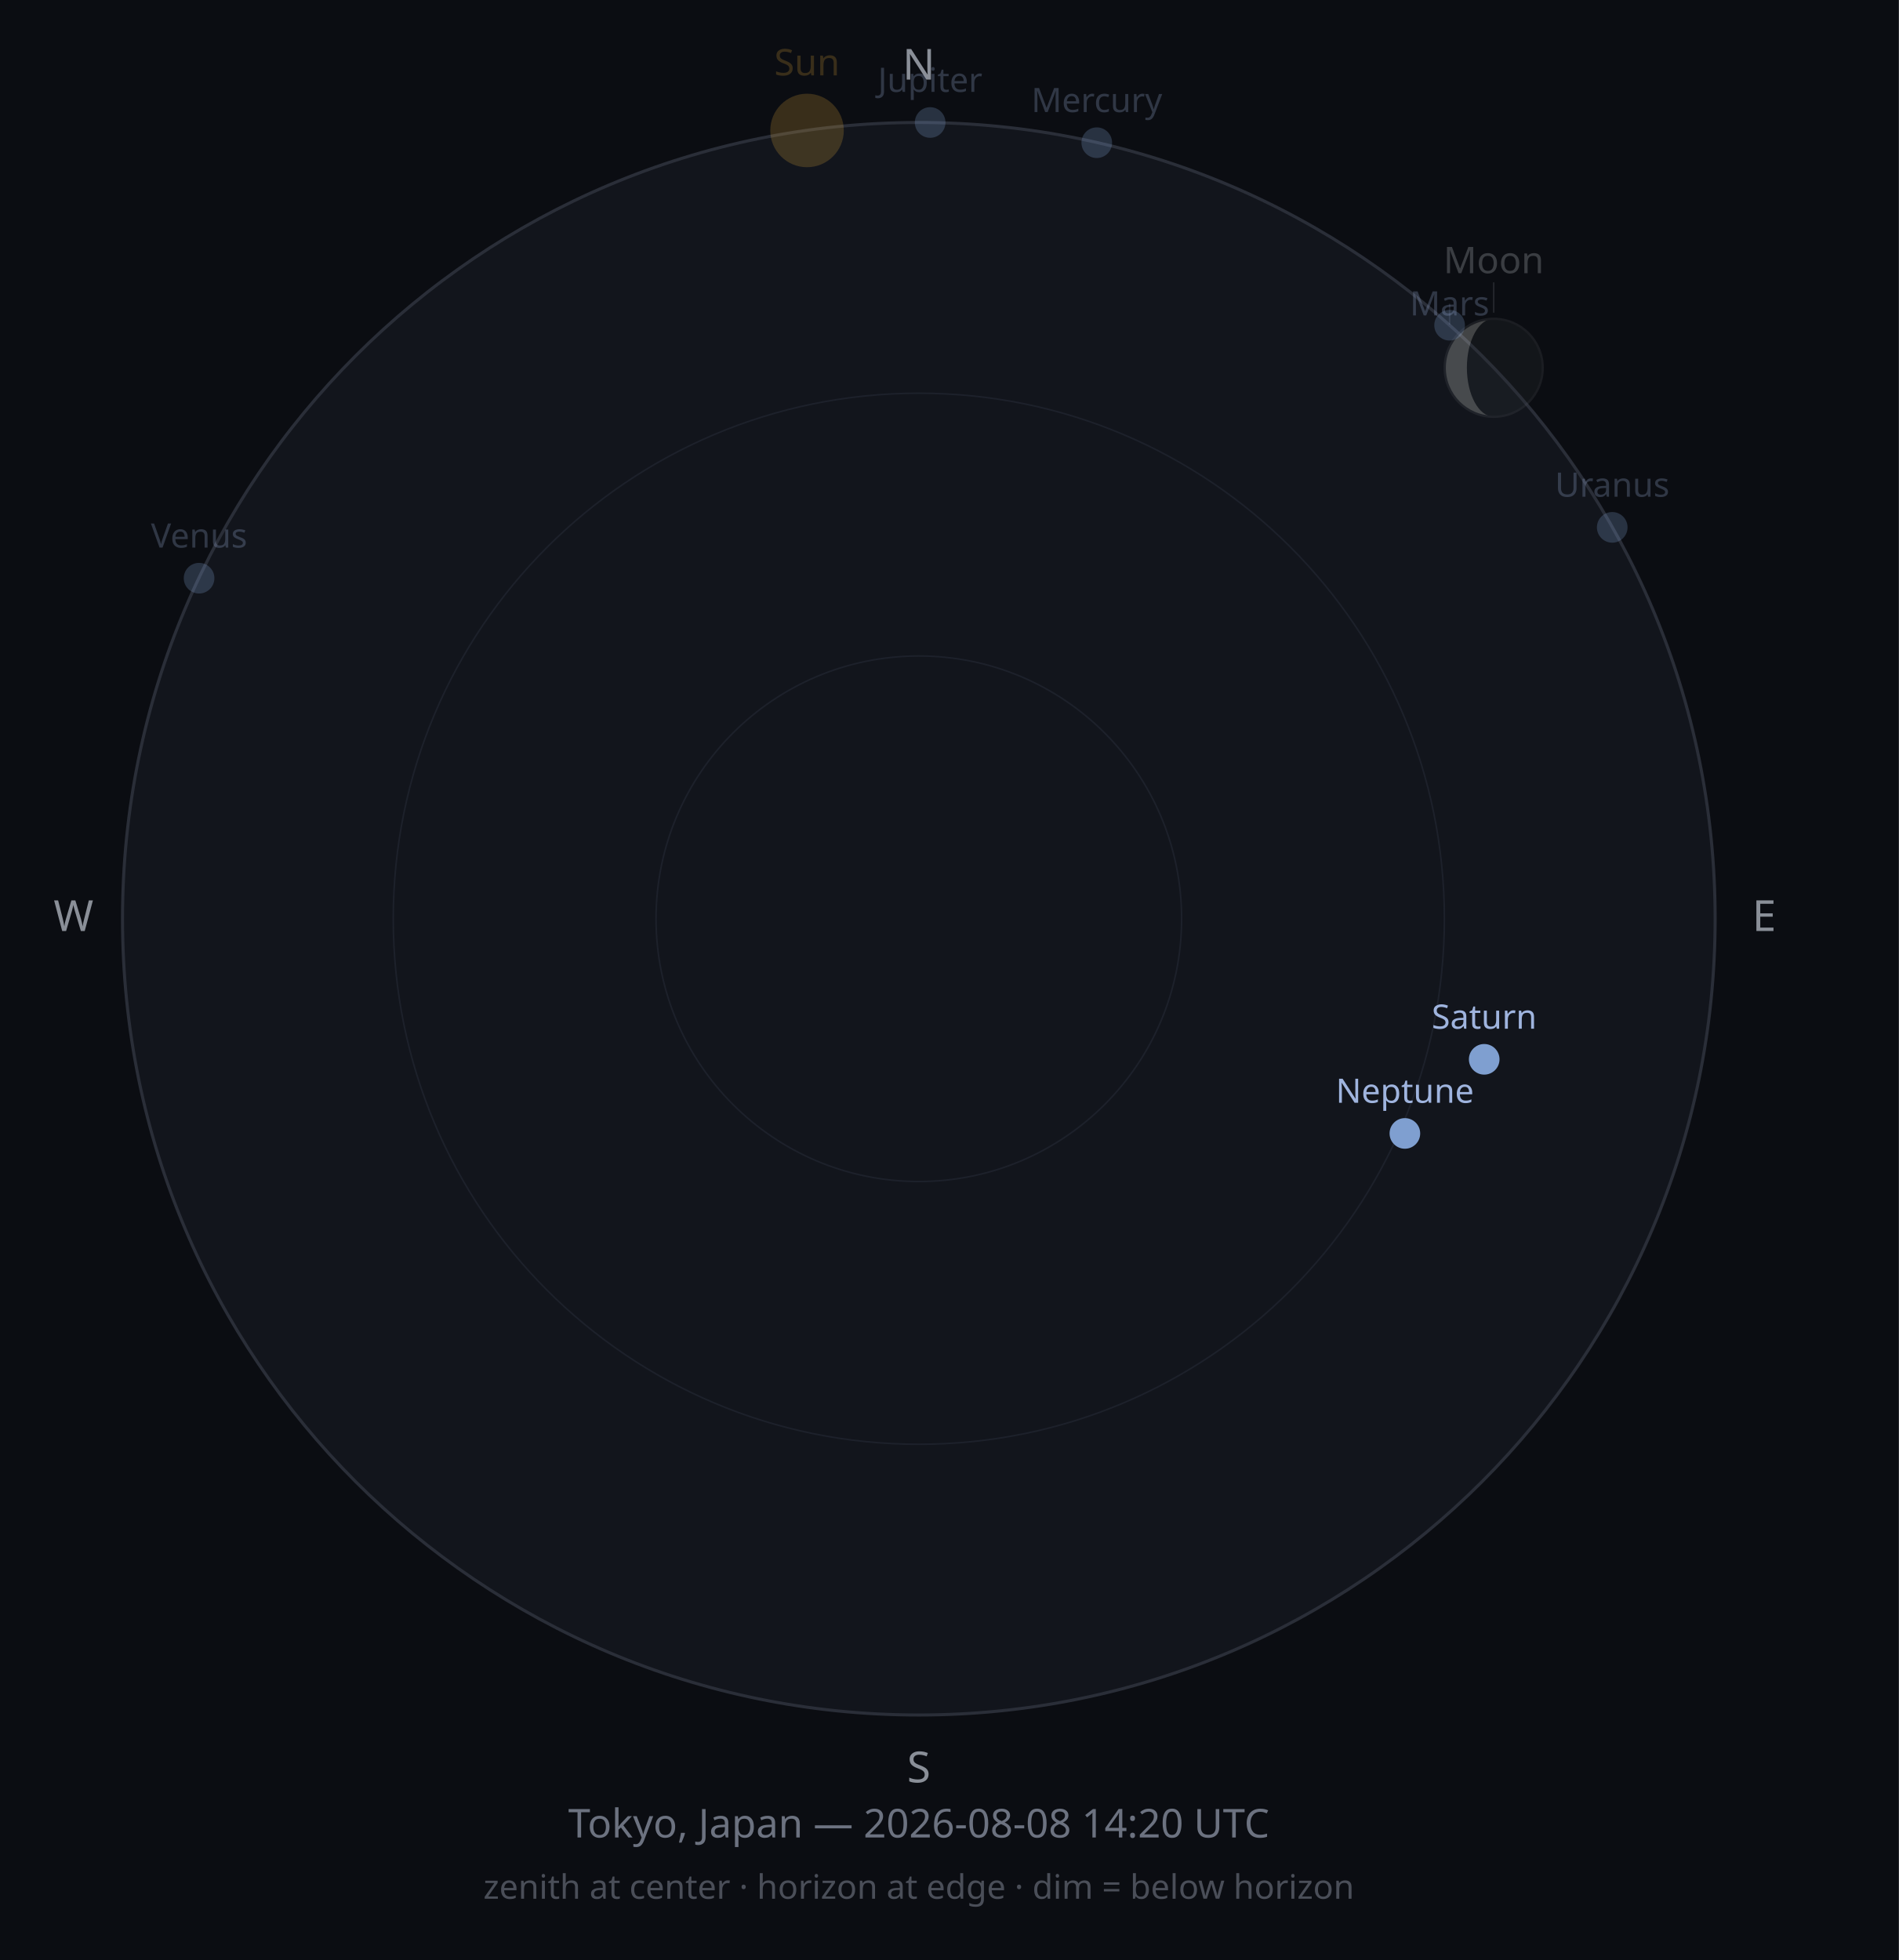
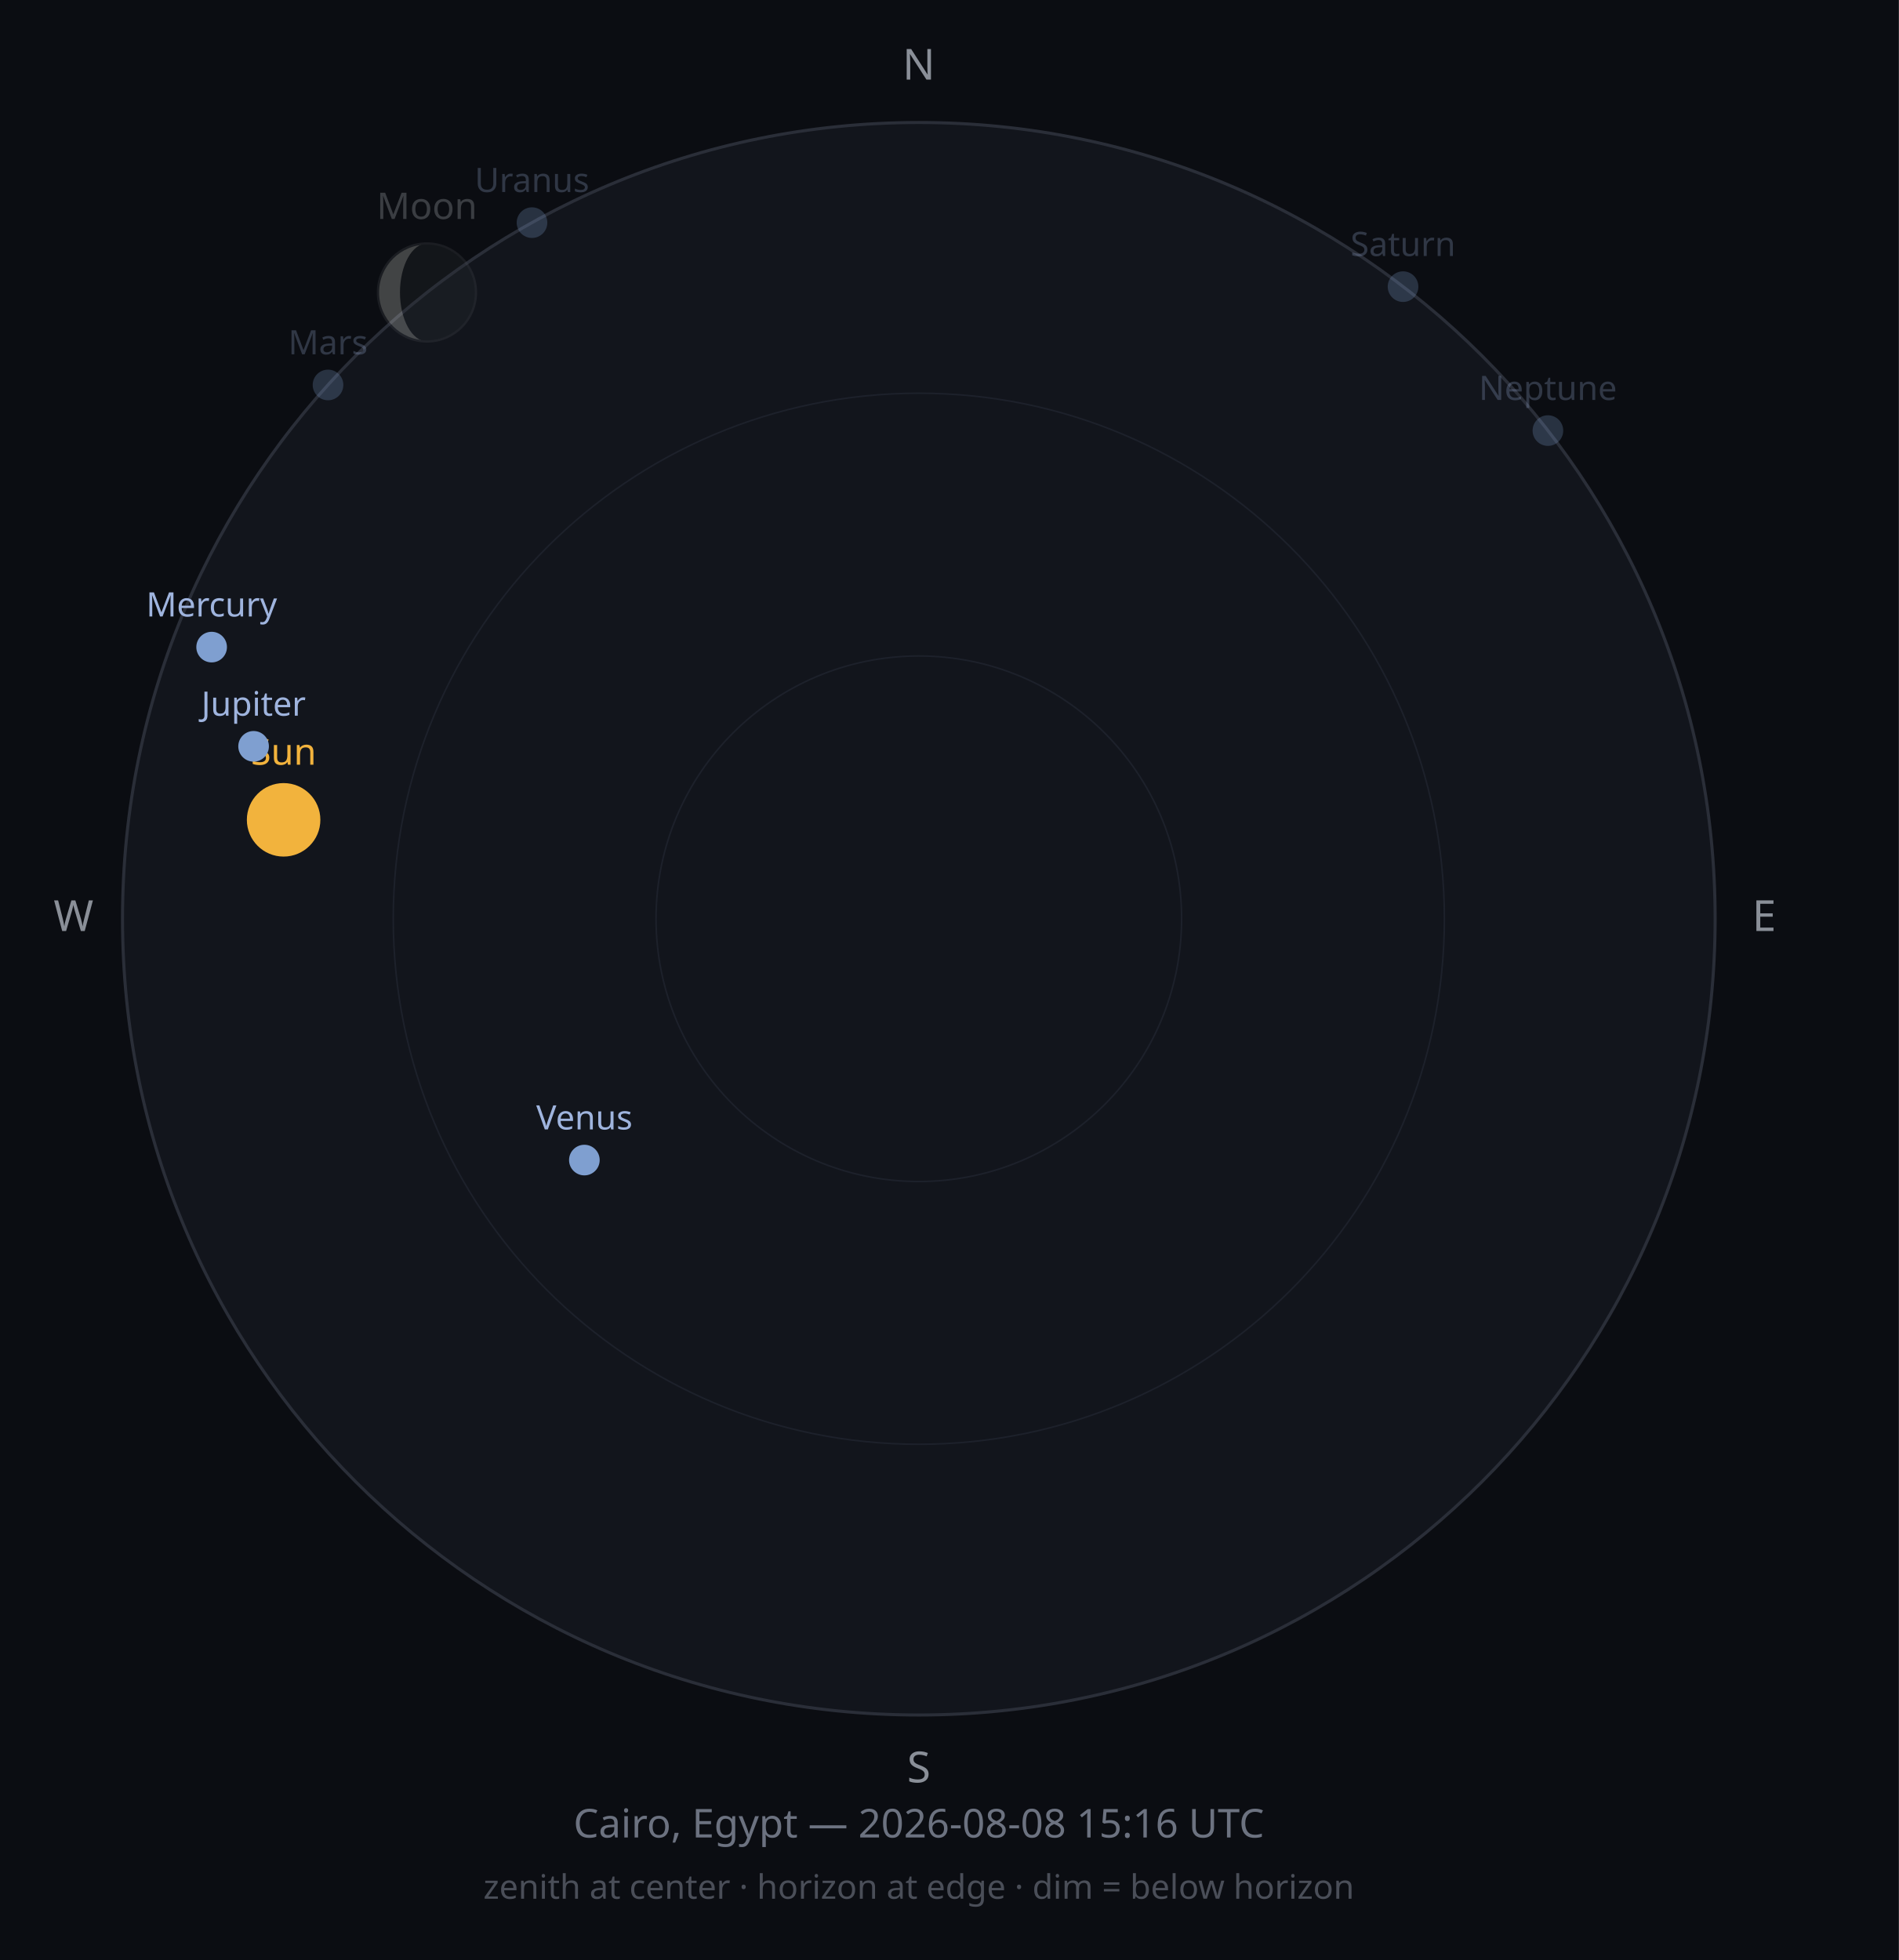
<svg xmlns="http://www.w3.org/2000/svg" width="620" height="640" viewBox="0 0 620 640">
  <rect width="620" height="640" fill="#0B0D12" />
  <circle cx="300" cy="300" r="260" fill="#12151C" stroke="#2A2E38" stroke-width="1" />
  <circle cx="300" cy="300" r="171.6" fill="none" stroke="#1D212B" stroke-width="0.5" />
  <circle cx="300" cy="300" r="85.8" fill="none" stroke="#1D212B" stroke-width="0.5" />
  <text x="300" y="26" font-size="14" fill="#8A8F98" text-anchor="middle" font-family="sans-serif">N</text>
  <text x="576" y="304" font-size="14" fill="#8A8F98" text-anchor="middle" font-family="sans-serif">E</text>
  <text x="300" y="582" font-size="14" fill="#8A8F98" text-anchor="middle" font-family="sans-serif">S</text>
  <text x="24" y="304" font-size="14" fill="#8A8F98" text-anchor="middle" font-family="sans-serif">W</text>
-   <circle cx="263.5" cy="42.6" r="12" fill="#F2B33D" opacity="0.2" />
-   <text x="263.5" y="24.6" font-size="12" fill="#F2B33D" opacity="0.2" text-anchor="middle" font-family="sans-serif">Sun</text>
+   <circle cx="92.6" cy="267.7" r="12" fill="#F2B33D" opacity="1" />
+   <text x="92.6" y="249.7" font-size="12" fill="#F2B33D" opacity="1" text-anchor="middle" font-family="sans-serif">Sun</text>
  <g opacity="0.25">
-     <circle cx="487.7" cy="120.1" r="16" fill="#2B2E33" />
-     <path d="M487.67,104.056 A16,16 0 0,0 487.67,136.056 A8.726,16 0 0,1 487.67,104.056 Z" fill="#E8E6DE" />
-     <circle cx="487.7" cy="120.1" r="16" fill="none" stroke="#4A4D52" stroke-width="0.75" />
+     <circle cx="139.4" cy="95.5" r="16" fill="#2B2E33" />
+     <path d="M139.445,79.496 A16,16 0 0,0 139.445,111.496 A8.85,16 0 0,1 139.445,79.496 Z" fill="#E8E6DE" />
+     <circle cx="139.4" cy="95.5" r="16" fill="none" stroke="#4A4D52" stroke-width="0.75" />
  </g>
-   <line x1="487.7" y1="102.1" x2="487.7" y2="92.2" stroke="#C9CDD3" stroke-width="0.5" opacity="0.13" />
-   <text x="487.7" y="89.2" font-size="12" fill="#C9CDD3" opacity="0.25" text-anchor="middle" font-family="sans-serif">Moon</text>
-   <circle cx="358.1" cy="46.6" r="5" fill="#7F9FD0" opacity="0.25" />
-   <text x="358.1" y="36.6" font-size="11" fill="#9FB4DE" opacity="0.25" text-anchor="middle" font-family="sans-serif">Mercury</text>
-   <circle cx="65.0" cy="188.8" r="5" fill="#7F9FD0" opacity="0.25" />
-   <text x="65.0" y="178.8" font-size="11" fill="#9FB4DE" opacity="0.25" text-anchor="middle" font-family="sans-serif">Venus</text>
-   <circle cx="473.3" cy="106.2" r="5" fill="#7F9FD0" opacity="0.25" />
-   <line x1="473.3" y1="99.2" x2="473.3" y2="106.0" stroke="#9FB4DE" stroke-width="0.5" opacity="0.13" />
-   <text x="473.3" y="103.0" font-size="11" fill="#9FB4DE" opacity="0.25" text-anchor="middle" font-family="sans-serif">Mars</text>
-   <circle cx="303.7" cy="40.0" r="5" fill="#7F9FD0" opacity="0.25" />
-   <text x="303.7" y="30.0" font-size="11" fill="#9FB4DE" opacity="0.25" text-anchor="middle" font-family="sans-serif">Jupiter</text>
-   <circle cx="484.6" cy="345.9" r="5" fill="#7F9FD0" opacity="1" />
-   <text x="484.6" y="335.9" font-size="11" fill="#9FB4DE" opacity="1" text-anchor="middle" font-family="sans-serif">Saturn</text>
-   <circle cx="526.4" cy="172.2" r="5" fill="#7F9FD0" opacity="0.25" />
-   <text x="526.4" y="162.2" font-size="11" fill="#9FB4DE" opacity="0.25" text-anchor="middle" font-family="sans-serif">Uranus</text>
-   <circle cx="458.7" cy="370.1" r="5" fill="#7F9FD0" opacity="1" />
-   <text x="458.7" y="360.1" font-size="11" fill="#9FB4DE" opacity="1" text-anchor="middle" font-family="sans-serif">Neptune</text>
-   <text x="300" y="600" font-size="13" fill="#6C7280" text-anchor="middle" font-family="sans-serif">Tokyo, Japan — 2026-08-08 14:20 UTC</text>
+   <text x="139.4" y="71.5" font-size="12" fill="#C9CDD3" opacity="0.25" text-anchor="middle" font-family="sans-serif">Moon</text>
+   <circle cx="69.1" cy="211.3" r="5" fill="#7F9FD0" opacity="1" />
+   <text x="69.1" y="201.3" font-size="11" fill="#9FB4DE" opacity="1" text-anchor="middle" font-family="sans-serif">Mercury</text>
+   <circle cx="190.8" cy="378.8" r="5" fill="#7F9FD0" opacity="1" />
+   <text x="190.8" y="368.8" font-size="11" fill="#9FB4DE" opacity="1" text-anchor="middle" font-family="sans-serif">Venus</text>
+   <circle cx="107.1" cy="125.7" r="5" fill="#7F9FD0" opacity="0.25" />
+   <text x="107.1" y="115.7" font-size="11" fill="#9FB4DE" opacity="0.25" text-anchor="middle" font-family="sans-serif">Mars</text>
+   <circle cx="82.8" cy="243.7" r="5" fill="#7F9FD0" opacity="1" />
+   <text x="82.8" y="233.7" font-size="11" fill="#9FB4DE" opacity="1" text-anchor="middle" font-family="sans-serif">Jupiter</text>
+   <circle cx="458.1" cy="93.6" r="5" fill="#7F9FD0" opacity="0.25" />
+   <text x="458.1" y="83.6" font-size="11" fill="#9FB4DE" opacity="0.25" text-anchor="middle" font-family="sans-serif">Saturn</text>
+   <circle cx="173.7" cy="72.7" r="5" fill="#7F9FD0" opacity="0.25" />
+   <text x="173.7" y="62.7" font-size="11" fill="#9FB4DE" opacity="0.25" text-anchor="middle" font-family="sans-serif">Uranus</text>
+   <circle cx="505.4" cy="140.6" r="5" fill="#7F9FD0" opacity="0.25" />
+   <text x="505.4" y="130.6" font-size="11" fill="#9FB4DE" opacity="0.25" text-anchor="middle" font-family="sans-serif">Neptune</text>
+   <text x="300" y="600" font-size="13" fill="#6C7280" text-anchor="middle" font-family="sans-serif">Cairo, Egypt — 2026-08-08 15:16 UTC</text>
  <text x="300" y="620" font-size="11" fill="#4A4E58" text-anchor="middle" font-family="sans-serif">zenith at center · horizon at edge · dim = below horizon</text>
</svg>
